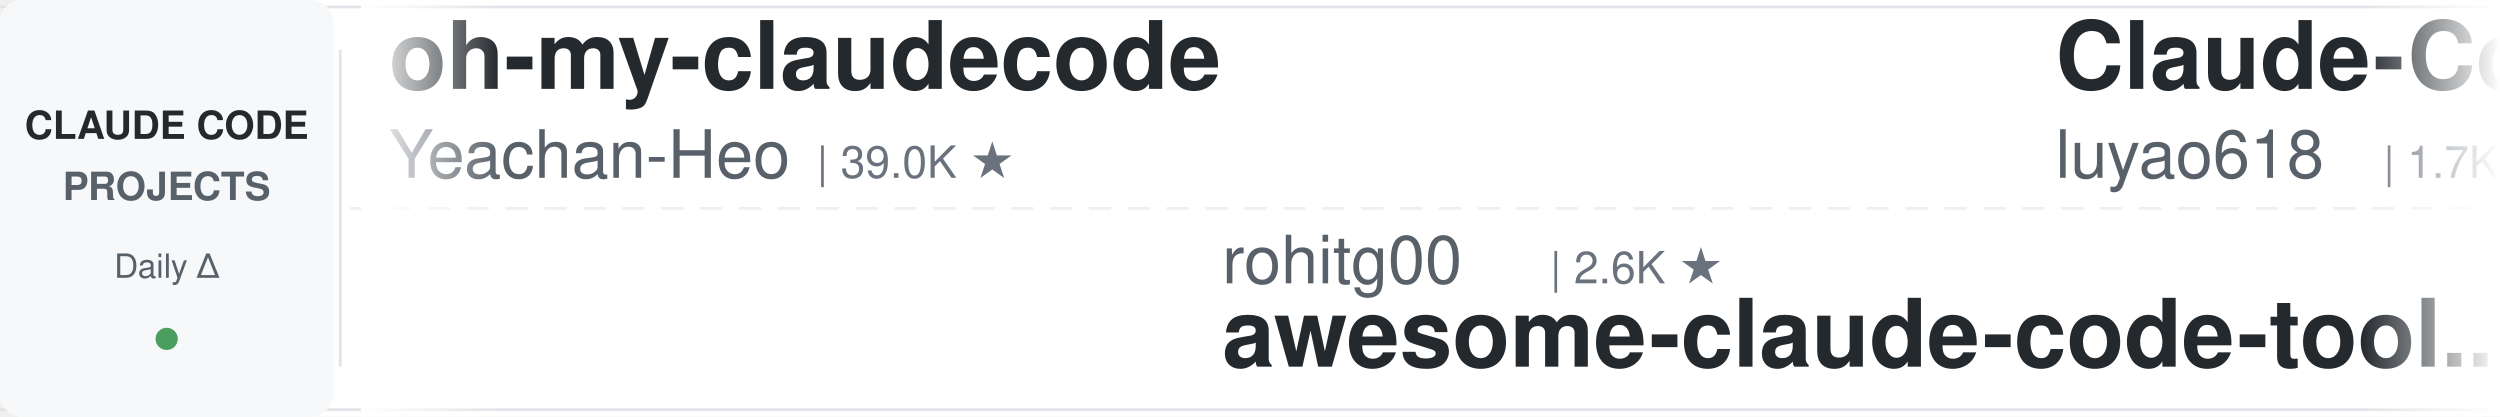
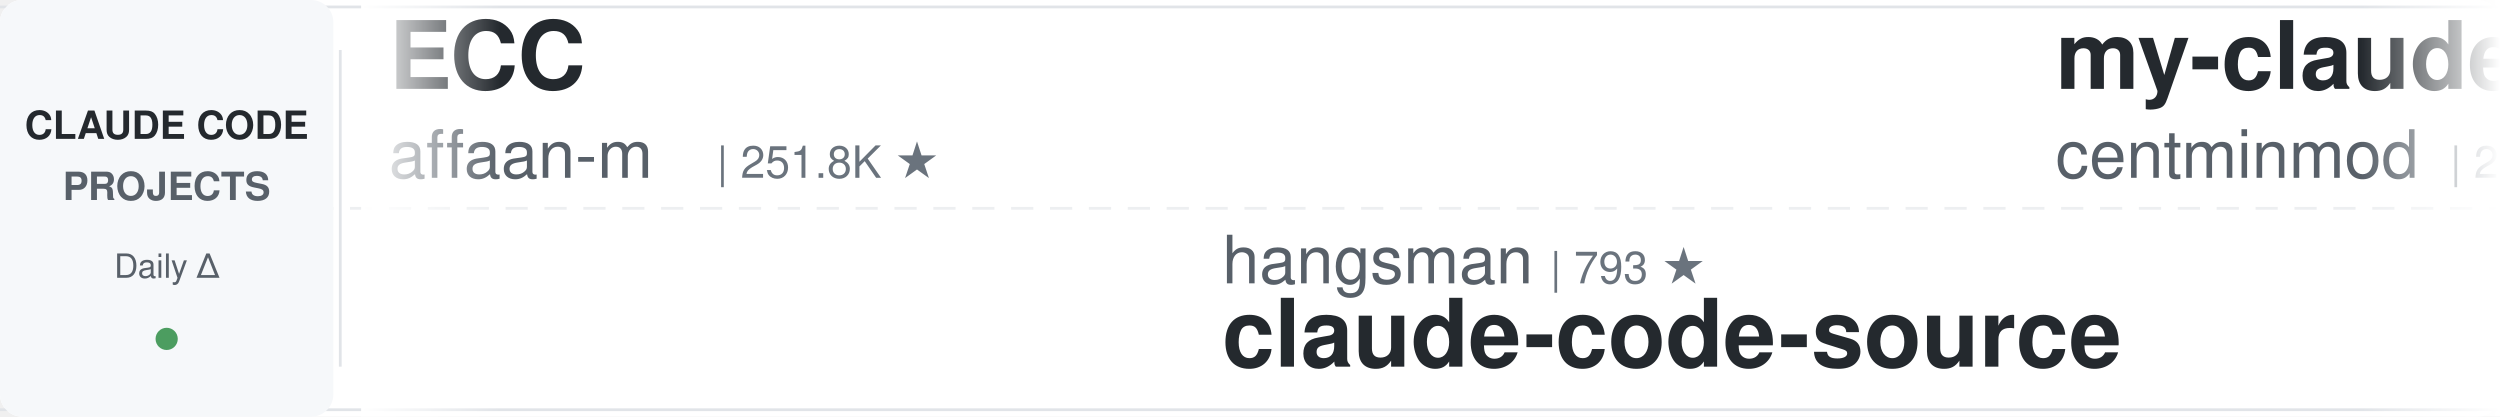
<svg xmlns="http://www.w3.org/2000/svg" width="900" height="150">
  <defs>
    <linearGradient id="leftFade" x1="0%" y1="0%" x2="100%" y2="0%">
      <stop offset="0%" style="stop-color:#ffffff;stop-opacity:1" />
      <stop offset="100%" style="stop-color:#ffffff;stop-opacity:0" />
    </linearGradient>
    <linearGradient id="rightFade" x1="0%" y1="0%" x2="100%" y2="0%">
      <stop offset="0%" style="stop-color:#ffffff;stop-opacity:0" />
      <stop offset="100%" style="stop-color:#ffffff;stop-opacity:1" />
    </linearGradient>
  </defs>
  <rect width="900" height="150" fill="#ffffff" rx="8" />
  <rect x="0" y="2" width="900" height="1" fill="#e1e4e8" />
  <rect x="0" y="147" width="900" height="1" fill="#e1e4e8" />
  <line x1="0" y1="75" x2="900" y2="75" stroke="#e1e4e8" stroke-width="1" stroke-dasharray="8 6" opacity="0.6" />
  <rect x="0" y="0" width="120" height="150" fill="#f6f8fa" rx="8" />
  <text x="60" y="50" font-family="-apple-system, BlinkMacSystemFont, 'Segoe UI', Helvetica, Arial, sans-serif" font-size="14" font-weight="600" fill="#24292e" text-anchor="middle">CLAUDE CODE</text>
  <text x="60" y="72" font-family="-apple-system, BlinkMacSystemFont, 'Segoe UI', Helvetica, Arial, sans-serif" font-size="14" font-weight="600" fill="#586069" text-anchor="middle">PROJECTS</text>
  <text x="60" y="100" font-family="-apple-system, BlinkMacSystemFont, 'Segoe UI', Helvetica, Arial, sans-serif" font-size="12" font-weight="500" fill="#586069" text-anchor="middle">Daily Δ</text>
  <circle cx="60" cy="122" r="4" fill="#22863a" opacity="0.8" />
  <rect x="122" y="18" width="1" height="114" fill="#e1e4e8" />
  <clipPath id="tickerClip">
    <rect x="130" y="0" width="770" height="150" />
  </clipPath>
  <g clip-path="url(#tickerClip)">
    <g id="tickerItems">
      <animateTransform attributeName="transform" attributeType="XML" type="translate" from="0 0" to="-3000 0" dur="54s" repeatCount="indefinite" />
      <g transform="translate(0, 0)">
-         <text x="140" y="32" font-family="-apple-system, BlinkMacSystemFont, 'Segoe UI', Helvetica, Arial, sans-serif" font-size="34" font-weight="600" fill="#24292e">oh-my-claudecode</text>
-         <text x="140" y="64" font-family="-apple-system, BlinkMacSystemFont, 'Segoe UI', Helvetica, Arial, sans-serif" font-size="24" font-weight="400" fill="#586069">Yeachan-Heo</text>
-         <text x="294" y="64" font-family="-apple-system, BlinkMacSystemFont, 'Segoe UI', Helvetica, Arial, sans-serif" font-size="16" font-weight="500" fill="#6a737d">| 39.0K ★</text>
+         <text x="140" y="32" font-family="-apple-system, BlinkMacSystemFont, 'Segoe UI', Helvetica, Arial, sans-serif" font-size="34" font-weight="600" fill="#24292e">ECC</text>
+         <text x="140" y="64" font-family="-apple-system, BlinkMacSystemFont, 'Segoe UI', Helvetica, Arial, sans-serif" font-size="24" font-weight="400" fill="#586069">affaan-m</text>
+         <text x="258" y="64" font-family="-apple-system, BlinkMacSystemFont, 'Segoe UI', Helvetica, Arial, sans-serif" font-size="16" font-weight="500" fill="#6a737d">| 251.8K ★</text>
      </g>
      <g transform="translate(300, 0)">
-         <text x="140" y="102" font-family="-apple-system, BlinkMacSystemFont, 'Segoe UI', Helvetica, Arial, sans-serif" font-size="24" font-weight="400" fill="#586069">rohitg00</text>
-         <text x="258" y="102" font-family="-apple-system, BlinkMacSystemFont, 'Segoe UI', Helvetica, Arial, sans-serif" font-size="16" font-weight="500" fill="#6a737d">| 2.6K ★</text>
-         <text x="140" y="132" font-family="-apple-system, BlinkMacSystemFont, 'Segoe UI', Helvetica, Arial, sans-serif" font-size="34" font-weight="600" fill="#24292e">awesome-claude-code-tool...</text>
+         <text x="140" y="102" font-family="-apple-system, BlinkMacSystemFont, 'Segoe UI', Helvetica, Arial, sans-serif" font-size="24" font-weight="400" fill="#586069">hangsman</text>
+         <text x="258" y="102" font-family="-apple-system, BlinkMacSystemFont, 'Segoe UI', Helvetica, Arial, sans-serif" font-size="16" font-weight="500" fill="#6a737d">| 793 ★</text>
+         <text x="140" y="132" font-family="-apple-system, BlinkMacSystemFont, 'Segoe UI', Helvetica, Arial, sans-serif" font-size="34" font-weight="600" fill="#24292e">claude-code-source</text>
      </g>
      <g transform="translate(600, 0)">
-         <text x="140" y="32" font-family="-apple-system, BlinkMacSystemFont, 'Segoe UI', Helvetica, Arial, sans-serif" font-size="34" font-weight="600" fill="#24292e">Claude-Code-Source-Study</text>
-         <text x="140" y="64" font-family="-apple-system, BlinkMacSystemFont, 'Segoe UI', Helvetica, Arial, sans-serif" font-size="24" font-weight="400" fill="#586069">luyao618</text>
-         <text x="258" y="64" font-family="-apple-system, BlinkMacSystemFont, 'Segoe UI', Helvetica, Arial, sans-serif" font-size="16" font-weight="500" fill="#6a737d">| 1.7K ★</text>
+         <text x="140" y="32" font-family="-apple-system, BlinkMacSystemFont, 'Segoe UI', Helvetica, Arial, sans-serif" font-size="34" font-weight="600" fill="#24292e">my-claude-code-setup</text>
+         <text x="140" y="64" font-family="-apple-system, BlinkMacSystemFont, 'Segoe UI', Helvetica, Arial, sans-serif" font-size="24" font-weight="400" fill="#586069">centminmod</text>
+         <text x="282" y="64" font-family="-apple-system, BlinkMacSystemFont, 'Segoe UI', Helvetica, Arial, sans-serif" font-size="16" font-weight="500" fill="#6a737d">| 2.6K ★</text>
      </g>
      <g transform="translate(900, 0)">
-         <text x="140" y="102" font-family="-apple-system, BlinkMacSystemFont, 'Segoe UI', Helvetica, Arial, sans-serif" font-size="24" font-weight="400" fill="#586069">edmund-io</text>
-         <text x="270" y="102" font-family="-apple-system, BlinkMacSystemFont, 'Segoe UI', Helvetica, Arial, sans-serif" font-size="16" font-weight="500" fill="#6a737d">| 1.5K ★</text>
-         <text x="140" y="132" font-family="-apple-system, BlinkMacSystemFont, 'Segoe UI', Helvetica, Arial, sans-serif" font-size="34" font-weight="600" fill="#24292e">edmunds-claude-code</text>
+         <text x="140" y="102" font-family="-apple-system, BlinkMacSystemFont, 'Segoe UI', Helvetica, Arial, sans-serif" font-size="24" font-weight="400" fill="#586069">pedrohcgs</text>
+         <text x="270" y="102" font-family="-apple-system, BlinkMacSystemFont, 'Segoe UI', Helvetica, Arial, sans-serif" font-size="16" font-weight="500" fill="#6a737d">| 1.6K ★</text>
+         <text x="140" y="132" font-family="-apple-system, BlinkMacSystemFont, 'Segoe UI', Helvetica, Arial, sans-serif" font-size="34" font-weight="600" fill="#24292e">claude-code-my-workflow</text>
      </g>
      <g transform="translate(1200, 0)">
-         <text x="140" y="32" font-family="-apple-system, BlinkMacSystemFont, 'Segoe UI', Helvetica, Arial, sans-serif" font-size="34" font-weight="600" fill="#24292e">system_prompts_leaks</text>
-         <text x="140" y="64" font-family="-apple-system, BlinkMacSystemFont, 'Segoe UI', Helvetica, Arial, sans-serif" font-size="24" font-weight="400" fill="#586069">asgeirtj</text>
-         <text x="258" y="64" font-family="-apple-system, BlinkMacSystemFont, 'Segoe UI', Helvetica, Arial, sans-serif" font-size="16" font-weight="500" fill="#6a737d">| 64.3K ★</text>
+         <text x="140" y="32" font-family="-apple-system, BlinkMacSystemFont, 'Segoe UI', Helvetica, Arial, sans-serif" font-size="34" font-weight="600" fill="#24292e">how-claude-code-works</text>
+         <text x="140" y="64" font-family="-apple-system, BlinkMacSystemFont, 'Segoe UI', Helvetica, Arial, sans-serif" font-size="24" font-weight="400" fill="#586069">Windy3f3f3f3f</text>
+         <text x="318" y="64" font-family="-apple-system, BlinkMacSystemFont, 'Segoe UI', Helvetica, Arial, sans-serif" font-size="16" font-weight="500" fill="#6a737d">| 3.6K ★</text>
      </g>
      <g transform="translate(1500, 0)">
-         <text x="140" y="102" font-family="-apple-system, BlinkMacSystemFont, 'Segoe UI', Helvetica, Arial, sans-serif" font-size="24" font-weight="400" fill="#586069">kodu-ai</text>
-         <text x="246" y="102" font-family="-apple-system, BlinkMacSystemFont, 'Segoe UI', Helvetica, Arial, sans-serif" font-size="16" font-weight="500" fill="#6a737d">| 5.2K ★</text>
-         <text x="140" y="132" font-family="-apple-system, BlinkMacSystemFont, 'Segoe UI', Helvetica, Arial, sans-serif" font-size="34" font-weight="600" fill="#24292e">claude-coder</text>
+         <text x="140" y="102" font-family="-apple-system, BlinkMacSystemFont, 'Segoe UI', Helvetica, Arial, sans-serif" font-size="24" font-weight="400" fill="#586069">huangserva</text>
+         <text x="282" y="102" font-family="-apple-system, BlinkMacSystemFont, 'Segoe UI', Helvetica, Arial, sans-serif" font-size="16" font-weight="500" fill="#6a737d">| 627 ★</text>
+         <text x="140" y="132" font-family="-apple-system, BlinkMacSystemFont, 'Segoe UI', Helvetica, Arial, sans-serif" font-size="34" font-weight="600" fill="#24292e">claude-code-cli</text>
      </g>
      <g transform="translate(1800, 0)">
-         <text x="140" y="32" font-family="-apple-system, BlinkMacSystemFont, 'Segoe UI', Helvetica, Arial, sans-serif" font-size="34" font-weight="600" fill="#24292e">claude-code-proxy</text>
-         <text x="140" y="64" font-family="-apple-system, BlinkMacSystemFont, 'Segoe UI', Helvetica, Arial, sans-serif" font-size="24" font-weight="400" fill="#586069">1rgs</text>
-         <text x="210" y="64" font-family="-apple-system, BlinkMacSystemFont, 'Segoe UI', Helvetica, Arial, sans-serif" font-size="16" font-weight="500" fill="#6a737d">| 3.7K ★</text>
+         <text x="140" y="32" font-family="-apple-system, BlinkMacSystemFont, 'Segoe UI', Helvetica, Arial, sans-serif" font-size="34" font-weight="600" fill="#24292e">Claude-Code-Usage-Monito...</text>
+         <text x="140" y="64" font-family="-apple-system, BlinkMacSystemFont, 'Segoe UI', Helvetica, Arial, sans-serif" font-size="24" font-weight="400" fill="#586069">Maciek-roboblog</text>
+         <text x="342" y="64" font-family="-apple-system, BlinkMacSystemFont, 'Segoe UI', Helvetica, Arial, sans-serif" font-size="16" font-weight="500" fill="#6a737d">| 8.7K ★</text>
      </g>
      <g transform="translate(2100, 0)">
-         <text x="140" y="102" font-family="-apple-system, BlinkMacSystemFont, 'Segoe UI', Helvetica, Arial, sans-serif" font-size="24" font-weight="400" fill="#586069">Donchitos</text>
-         <text x="270" y="102" font-family="-apple-system, BlinkMacSystemFont, 'Segoe UI', Helvetica, Arial, sans-serif" font-size="16" font-weight="500" fill="#6a737d">| 24.9K ★</text>
-         <text x="140" y="132" font-family="-apple-system, BlinkMacSystemFont, 'Segoe UI', Helvetica, Arial, sans-serif" font-size="34" font-weight="600" fill="#24292e">Claude-Code-Game-Studios</text>
+         <text x="140" y="102" font-family="-apple-system, BlinkMacSystemFont, 'Segoe UI', Helvetica, Arial, sans-serif" font-size="24" font-weight="400" fill="#586069">Cranot</text>
+         <text x="234" y="102" font-family="-apple-system, BlinkMacSystemFont, 'Segoe UI', Helvetica, Arial, sans-serif" font-size="16" font-weight="500" fill="#6a737d">| 2.9K ★</text>
+         <text x="140" y="132" font-family="-apple-system, BlinkMacSystemFont, 'Segoe UI', Helvetica, Arial, sans-serif" font-size="34" font-weight="600" fill="#24292e">claude-code-guide</text>
      </g>
      <g transform="translate(2400, 0)">
-         <text x="140" y="32" font-family="-apple-system, BlinkMacSystemFont, 'Segoe UI', Helvetica, Arial, sans-serif" font-size="34" font-weight="600" fill="#24292e">claude-code-source</text>
-         <text x="140" y="64" font-family="-apple-system, BlinkMacSystemFont, 'Segoe UI', Helvetica, Arial, sans-serif" font-size="24" font-weight="400" fill="#586069">AprilNEA</text>
-         <text x="258" y="64" font-family="-apple-system, BlinkMacSystemFont, 'Segoe UI', Helvetica, Arial, sans-serif" font-size="16" font-weight="500" fill="#6a737d">| 392 ★</text>
+         <text x="140" y="32" font-family="-apple-system, BlinkMacSystemFont, 'Segoe UI', Helvetica, Arial, sans-serif" font-size="34" font-weight="600" fill="#24292e">claude-code-guide</text>
+         <text x="140" y="64" font-family="-apple-system, BlinkMacSystemFont, 'Segoe UI', Helvetica, Arial, sans-serif" font-size="24" font-weight="400" fill="#586069">zebbern</text>
+         <text x="246" y="64" font-family="-apple-system, BlinkMacSystemFont, 'Segoe UI', Helvetica, Arial, sans-serif" font-size="16" font-weight="500" fill="#6a737d">| 4.6K ★</text>
      </g>
      <g transform="translate(2700, 0)">
-         <text x="140" y="102" font-family="-apple-system, BlinkMacSystemFont, 'Segoe UI', Helvetica, Arial, sans-serif" font-size="24" font-weight="400" fill="#586069">alejandrobalderas</text>
-         <text x="366" y="102" font-family="-apple-system, BlinkMacSystemFont, 'Segoe UI', Helvetica, Arial, sans-serif" font-size="16" font-weight="500" fill="#6a737d">| 2.8K ★</text>
-         <text x="140" y="132" font-family="-apple-system, BlinkMacSystemFont, 'Segoe UI', Helvetica, Arial, sans-serif" font-size="34" font-weight="600" fill="#24292e">claude-code-from-source</text>
+         <text x="140" y="102" font-family="-apple-system, BlinkMacSystemFont, 'Segoe UI', Helvetica, Arial, sans-serif" font-size="24" font-weight="400" fill="#586069">ykdojo</text>
+         <text x="234" y="102" font-family="-apple-system, BlinkMacSystemFont, 'Segoe UI', Helvetica, Arial, sans-serif" font-size="16" font-weight="500" fill="#6a737d">| 10.0K ★</text>
+         <text x="140" y="132" font-family="-apple-system, BlinkMacSystemFont, 'Segoe UI', Helvetica, Arial, sans-serif" font-size="34" font-weight="600" fill="#24292e">claude-code-tips</text>
      </g>
      <g transform="translate(3000, 0)">
-         <text x="140" y="32" font-family="-apple-system, BlinkMacSystemFont, 'Segoe UI', Helvetica, Arial, sans-serif" font-size="34" font-weight="600" fill="#24292e">oh-my-claudecode</text>
-         <text x="140" y="64" font-family="-apple-system, BlinkMacSystemFont, 'Segoe UI', Helvetica, Arial, sans-serif" font-size="24" font-weight="400" fill="#586069">Yeachan-Heo</text>
-         <text x="294" y="64" font-family="-apple-system, BlinkMacSystemFont, 'Segoe UI', Helvetica, Arial, sans-serif" font-size="16" font-weight="500" fill="#6a737d">| 39.0K ★</text>
+         <text x="140" y="32" font-family="-apple-system, BlinkMacSystemFont, 'Segoe UI', Helvetica, Arial, sans-serif" font-size="34" font-weight="600" fill="#24292e">ECC</text>
+         <text x="140" y="64" font-family="-apple-system, BlinkMacSystemFont, 'Segoe UI', Helvetica, Arial, sans-serif" font-size="24" font-weight="400" fill="#586069">affaan-m</text>
+         <text x="258" y="64" font-family="-apple-system, BlinkMacSystemFont, 'Segoe UI', Helvetica, Arial, sans-serif" font-size="16" font-weight="500" fill="#6a737d">| 251.8K ★</text>
      </g>
      <g transform="translate(3300, 0)">
-         <text x="140" y="102" font-family="-apple-system, BlinkMacSystemFont, 'Segoe UI', Helvetica, Arial, sans-serif" font-size="24" font-weight="400" fill="#586069">rohitg00</text>
-         <text x="258" y="102" font-family="-apple-system, BlinkMacSystemFont, 'Segoe UI', Helvetica, Arial, sans-serif" font-size="16" font-weight="500" fill="#6a737d">| 2.6K ★</text>
-         <text x="140" y="132" font-family="-apple-system, BlinkMacSystemFont, 'Segoe UI', Helvetica, Arial, sans-serif" font-size="34" font-weight="600" fill="#24292e">awesome-claude-code-tool...</text>
+         <text x="140" y="102" font-family="-apple-system, BlinkMacSystemFont, 'Segoe UI', Helvetica, Arial, sans-serif" font-size="24" font-weight="400" fill="#586069">hangsman</text>
+         <text x="258" y="102" font-family="-apple-system, BlinkMacSystemFont, 'Segoe UI', Helvetica, Arial, sans-serif" font-size="16" font-weight="500" fill="#6a737d">| 793 ★</text>
+         <text x="140" y="132" font-family="-apple-system, BlinkMacSystemFont, 'Segoe UI', Helvetica, Arial, sans-serif" font-size="34" font-weight="600" fill="#24292e">claude-code-source</text>
      </g>
      <g transform="translate(3600, 0)">
-         <text x="140" y="32" font-family="-apple-system, BlinkMacSystemFont, 'Segoe UI', Helvetica, Arial, sans-serif" font-size="34" font-weight="600" fill="#24292e">Claude-Code-Source-Study</text>
-         <text x="140" y="64" font-family="-apple-system, BlinkMacSystemFont, 'Segoe UI', Helvetica, Arial, sans-serif" font-size="24" font-weight="400" fill="#586069">luyao618</text>
-         <text x="258" y="64" font-family="-apple-system, BlinkMacSystemFont, 'Segoe UI', Helvetica, Arial, sans-serif" font-size="16" font-weight="500" fill="#6a737d">| 1.7K ★</text>
+         <text x="140" y="32" font-family="-apple-system, BlinkMacSystemFont, 'Segoe UI', Helvetica, Arial, sans-serif" font-size="34" font-weight="600" fill="#24292e">my-claude-code-setup</text>
+         <text x="140" y="64" font-family="-apple-system, BlinkMacSystemFont, 'Segoe UI', Helvetica, Arial, sans-serif" font-size="24" font-weight="400" fill="#586069">centminmod</text>
+         <text x="282" y="64" font-family="-apple-system, BlinkMacSystemFont, 'Segoe UI', Helvetica, Arial, sans-serif" font-size="16" font-weight="500" fill="#6a737d">| 2.6K ★</text>
      </g>
      <g transform="translate(3900, 0)">
-         <text x="140" y="102" font-family="-apple-system, BlinkMacSystemFont, 'Segoe UI', Helvetica, Arial, sans-serif" font-size="24" font-weight="400" fill="#586069">edmund-io</text>
-         <text x="270" y="102" font-family="-apple-system, BlinkMacSystemFont, 'Segoe UI', Helvetica, Arial, sans-serif" font-size="16" font-weight="500" fill="#6a737d">| 1.5K ★</text>
-         <text x="140" y="132" font-family="-apple-system, BlinkMacSystemFont, 'Segoe UI', Helvetica, Arial, sans-serif" font-size="34" font-weight="600" fill="#24292e">edmunds-claude-code</text>
+         <text x="140" y="102" font-family="-apple-system, BlinkMacSystemFont, 'Segoe UI', Helvetica, Arial, sans-serif" font-size="24" font-weight="400" fill="#586069">pedrohcgs</text>
+         <text x="270" y="102" font-family="-apple-system, BlinkMacSystemFont, 'Segoe UI', Helvetica, Arial, sans-serif" font-size="16" font-weight="500" fill="#6a737d">| 1.6K ★</text>
+         <text x="140" y="132" font-family="-apple-system, BlinkMacSystemFont, 'Segoe UI', Helvetica, Arial, sans-serif" font-size="34" font-weight="600" fill="#24292e">claude-code-my-workflow</text>
      </g>
    </g>
  </g>
  <rect x="130" y="0" width="50" height="150" fill="url(#leftFade)" />
  <rect x="850" y="0" width="50" height="150" fill="url(#rightFade)" />
</svg>
